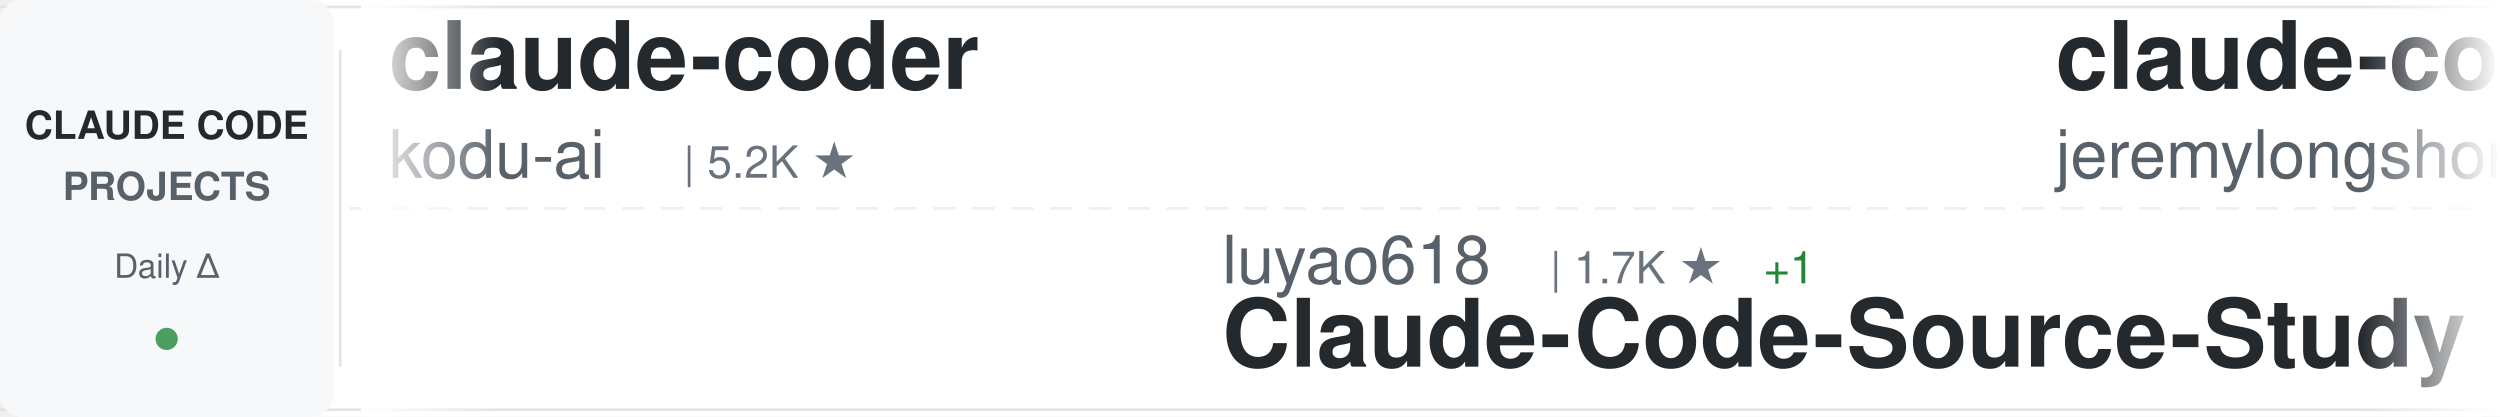
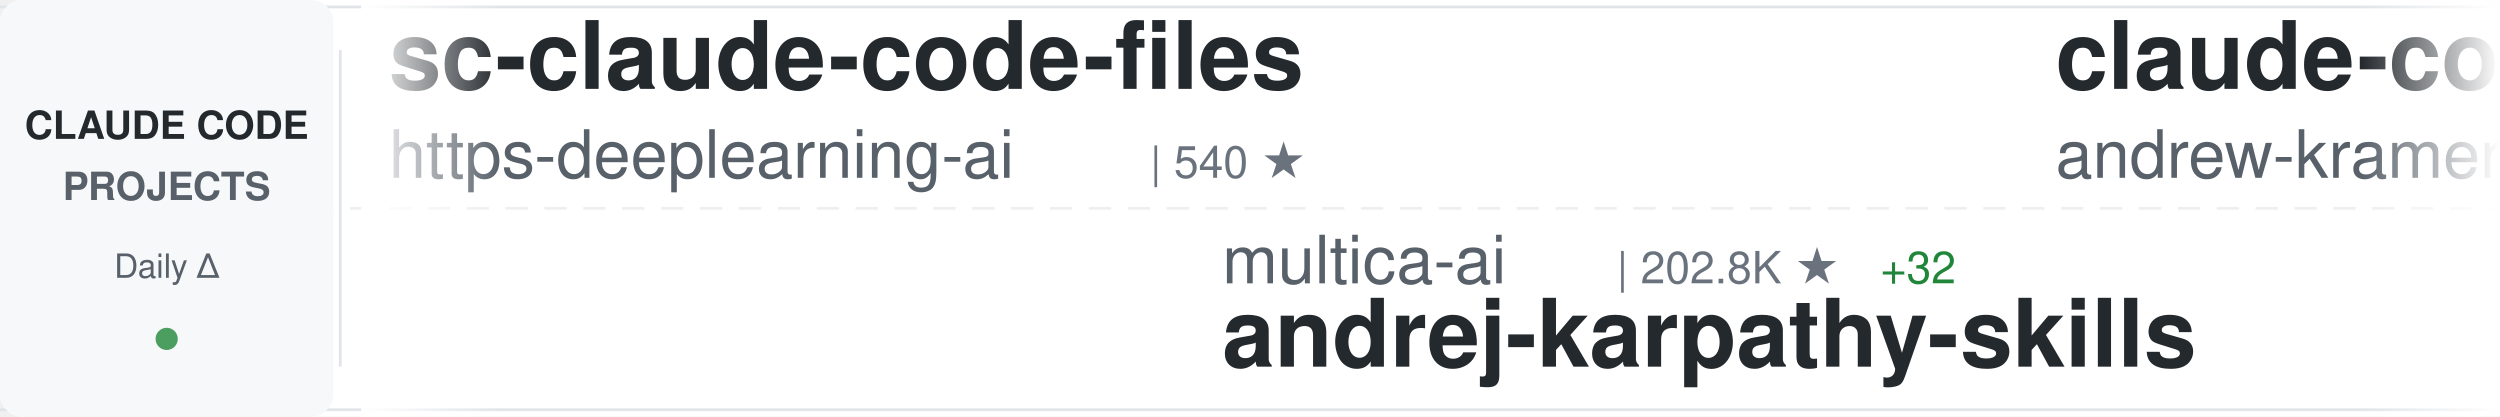
<svg xmlns="http://www.w3.org/2000/svg" width="900" height="150">
  <defs>
    <linearGradient id="awesomeLeftFade" x1="0%" y1="0%" x2="100%" y2="0%">
      <stop offset="0%" style="stop-color:#ffffff;stop-opacity:1" />
      <stop offset="100%" style="stop-color:#ffffff;stop-opacity:0" />
    </linearGradient>
    <linearGradient id="awesomeRightFade" x1="0%" y1="0%" x2="100%" y2="0%">
      <stop offset="0%" style="stop-color:#ffffff;stop-opacity:0" />
      <stop offset="100%" style="stop-color:#ffffff;stop-opacity:1" />
    </linearGradient>
  </defs>
  <rect width="900" height="150" fill="#ffffff" rx="8" />
  <rect x="0" y="2" width="900" height="1" fill="#e1e4e8" />
  <rect x="0" y="147" width="900" height="1" fill="#e1e4e8" />
  <line x1="0" y1="75" x2="900" y2="75" stroke="#e1e4e8" stroke-width="1" stroke-dasharray="8 6" opacity="0.6" />
  <rect x="0" y="0" width="120" height="150" fill="#f6f8fa" rx="8" />
  <text x="60" y="50" font-family="-apple-system, BlinkMacSystemFont, 'Segoe UI', Helvetica, Arial, sans-serif" font-size="14" font-weight="600" fill="#24292e" text-anchor="middle">CLAUDE CODE</text>
  <text x="60" y="72" font-family="-apple-system, BlinkMacSystemFont, 'Segoe UI', Helvetica, Arial, sans-serif" font-size="14" font-weight="600" fill="#586069" text-anchor="middle">PROJECTS</text>
  <text x="60" y="100" font-family="-apple-system, BlinkMacSystemFont, 'Segoe UI', Helvetica, Arial, sans-serif" font-size="12" font-weight="500" fill="#586069" text-anchor="middle">Daily Δ</text>
  <circle cx="60" cy="122" r="4" fill="#22863a" opacity="0.8" />
  <rect x="122" y="18" width="1" height="114" fill="#e1e4e8" />
  <clipPath id="awesomeTickerClip">
    <rect x="130" y="0" width="770" height="150" />
  </clipPath>
  <g clip-path="url(#awesomeTickerClip)">
    <g id="awesomeTickerItems">
      <animateTransform attributeName="transform" attributeType="XML" type="translate" from="0 0" to="-3000 0" dur="54s" repeatCount="indefinite" />
      <g transform="translate(0, 0)">
-         <text x="140" y="32" font-family="-apple-system, BlinkMacSystemFont, 'Segoe UI', Helvetica, Arial, sans-serif" font-size="34" font-weight="600" fill="#24292e">claude-coder</text>
-         <text x="140" y="64" font-family="-apple-system, BlinkMacSystemFont, 'Segoe UI', Helvetica, Arial, sans-serif" font-size="24" font-weight="400" fill="#586069">kodu-ai</text>
-         <text x="246" y="64" font-family="-apple-system, BlinkMacSystemFont, 'Segoe UI', Helvetica, Arial, sans-serif" font-size="16" font-weight="500" fill="#6a737d">| 5.2K ★</text>
+         <text x="140" y="32" font-family="-apple-system, BlinkMacSystemFont, 'Segoe UI', Helvetica, Arial, sans-serif" font-size="34" font-weight="600" fill="#24292e">sc-claude-code-files</text>
+         <text x="140" y="64" font-family="-apple-system, BlinkMacSystemFont, 'Segoe UI', Helvetica, Arial, sans-serif" font-size="24" font-weight="400" fill="#586069">https-deeplearning-ai</text>
+         <text x="414" y="64" font-family="-apple-system, BlinkMacSystemFont, 'Segoe UI', Helvetica, Arial, sans-serif" font-size="16" font-weight="500" fill="#6a737d">| 540 ★</text>
      </g>
      <g transform="translate(300, 0)">
-         <text x="140" y="102" font-family="-apple-system, BlinkMacSystemFont, 'Segoe UI', Helvetica, Arial, sans-serif" font-size="24" font-weight="400" fill="#586069">luyao618</text>
-         <text x="258" y="102" font-family="-apple-system, BlinkMacSystemFont, 'Segoe UI', Helvetica, Arial, sans-serif" font-size="16" font-weight="500" fill="#6a737d">| 1.7K ★</text>
-         <text x="335" y="102" font-family="-apple-system, BlinkMacSystemFont, 'Segoe UI', Helvetica, Arial, sans-serif" font-size="16" font-weight="500" fill="#22863a"> +1</text>
-         <text x="140" y="132" font-family="-apple-system, BlinkMacSystemFont, 'Segoe UI', Helvetica, Arial, sans-serif" font-size="34" font-weight="600" fill="#24292e">Claude-Code-Source-Study</text>
+         <text x="140" y="102" font-family="-apple-system, BlinkMacSystemFont, 'Segoe UI', Helvetica, Arial, sans-serif" font-size="24" font-weight="400" fill="#586069">multica-ai</text>
+         <text x="282" y="102" font-family="-apple-system, BlinkMacSystemFont, 'Segoe UI', Helvetica, Arial, sans-serif" font-size="16" font-weight="500" fill="#6a737d">| 202.8K ★</text>
+         <text x="377" y="102" font-family="-apple-system, BlinkMacSystemFont, 'Segoe UI', Helvetica, Arial, sans-serif" font-size="16" font-weight="500" fill="#22863a"> +32</text>
+         <text x="140" y="132" font-family="-apple-system, BlinkMacSystemFont, 'Segoe UI', Helvetica, Arial, sans-serif" font-size="34" font-weight="600" fill="#24292e">andrej-karpathy-skills</text>
      </g>
      <g transform="translate(600, 0)">
-         <text x="140" y="32" font-family="-apple-system, BlinkMacSystemFont, 'Segoe UI', Helvetica, Arial, sans-serif" font-size="34" font-weight="600" fill="#24292e">claude-code-plugins-plus...</text>
-         <text x="140" y="64" font-family="-apple-system, BlinkMacSystemFont, 'Segoe UI', Helvetica, Arial, sans-serif" font-size="24" font-weight="400" fill="#586069">jeremylongshore</text>
-         <text x="342" y="64" font-family="-apple-system, BlinkMacSystemFont, 'Segoe UI', Helvetica, Arial, sans-serif" font-size="16" font-weight="500" fill="#6a737d">| 2.6K ★</text>
+         <text x="140" y="32" font-family="-apple-system, BlinkMacSystemFont, 'Segoe UI', Helvetica, Arial, sans-serif" font-size="34" font-weight="600" fill="#24292e">claude-code-source-build</text>
+         <text x="140" y="64" font-family="-apple-system, BlinkMacSystemFont, 'Segoe UI', Helvetica, Arial, sans-serif" font-size="24" font-weight="400" fill="#586069">andrew-kramer-inno</text>
+         <text x="378" y="64" font-family="-apple-system, BlinkMacSystemFont, 'Segoe UI', Helvetica, Arial, sans-serif" font-size="16" font-weight="500" fill="#6a737d">| 593 ★</text>
      </g>
      <g transform="translate(900, 0)">
-         <text x="140" y="102" font-family="-apple-system, BlinkMacSystemFont, 'Segoe UI', Helvetica, Arial, sans-serif" font-size="24" font-weight="400" fill="#586069">musistudio</text>
-         <text x="282" y="102" font-family="-apple-system, BlinkMacSystemFont, 'Segoe UI', Helvetica, Arial, sans-serif" font-size="16" font-weight="500" fill="#6a737d">| 36.7K ★</text>
-         <text x="368" y="102" font-family="-apple-system, BlinkMacSystemFont, 'Segoe UI', Helvetica, Arial, sans-serif" font-size="16" font-weight="500" fill="#cb2431"> -1</text>
-         <text x="140" y="132" font-family="-apple-system, BlinkMacSystemFont, 'Segoe UI', Helvetica, Arial, sans-serif" font-size="34" font-weight="600" fill="#24292e">claude-code-router</text>
+         <text x="140" y="102" font-family="-apple-system, BlinkMacSystemFont, 'Segoe UI', Helvetica, Arial, sans-serif" font-size="24" font-weight="400" fill="#586069">affaan-m</text>
+         <text x="258" y="102" font-family="-apple-system, BlinkMacSystemFont, 'Segoe UI', Helvetica, Arial, sans-serif" font-size="16" font-weight="500" fill="#6a737d">| 240.3K ★</text>
+         <text x="353" y="102" font-family="-apple-system, BlinkMacSystemFont, 'Segoe UI', Helvetica, Arial, sans-serif" font-size="16" font-weight="500" fill="#22863a"> +13</text>
+         <text x="140" y="132" font-family="-apple-system, BlinkMacSystemFont, 'Segoe UI', Helvetica, Arial, sans-serif" font-size="34" font-weight="600" fill="#24292e">ECC</text>
      </g>
      <g transform="translate(1200, 0)">
-         <text x="140" y="32" font-family="-apple-system, BlinkMacSystemFont, 'Segoe UI', Helvetica, Arial, sans-serif" font-size="34" font-weight="600" fill="#24292e">my-claude-code-setup</text>
-         <text x="140" y="64" font-family="-apple-system, BlinkMacSystemFont, 'Segoe UI', Helvetica, Arial, sans-serif" font-size="24" font-weight="400" fill="#586069">centminmod</text>
-         <text x="282" y="64" font-family="-apple-system, BlinkMacSystemFont, 'Segoe UI', Helvetica, Arial, sans-serif" font-size="16" font-weight="500" fill="#6a737d">| 2.6K ★</text>
+         <text x="140" y="32" font-family="-apple-system, BlinkMacSystemFont, 'Segoe UI', Helvetica, Arial, sans-serif" font-size="34" font-weight="600" fill="#24292e">claude-code-engineering</text>
+         <text x="140" y="64" font-family="-apple-system, BlinkMacSystemFont, 'Segoe UI', Helvetica, Arial, sans-serif" font-size="24" font-weight="400" fill="#586069">huangjia2019</text>
+         <text x="306" y="64" font-family="-apple-system, BlinkMacSystemFont, 'Segoe UI', Helvetica, Arial, sans-serif" font-size="16" font-weight="500" fill="#6a737d">| 1.1K ★</text>
+         <text x="383" y="64" font-family="-apple-system, BlinkMacSystemFont, 'Segoe UI', Helvetica, Arial, sans-serif" font-size="16" font-weight="500" fill="#22863a"> +1</text>
      </g>
      <g transform="translate(1500, 0)">
-         <text x="140" y="102" font-family="-apple-system, BlinkMacSystemFont, 'Segoe UI', Helvetica, Arial, sans-serif" font-size="24" font-weight="400" fill="#586069">Maciek-roboblog</text>
-         <text x="342" y="102" font-family="-apple-system, BlinkMacSystemFont, 'Segoe UI', Helvetica, Arial, sans-serif" font-size="16" font-weight="500" fill="#6a737d">| 8.6K ★</text>
-         <text x="140" y="132" font-family="-apple-system, BlinkMacSystemFont, 'Segoe UI', Helvetica, Arial, sans-serif" font-size="34" font-weight="600" fill="#24292e">Claude-Code-Usage-Monito...</text>
+         <text x="140" y="102" font-family="-apple-system, BlinkMacSystemFont, 'Segoe UI', Helvetica, Arial, sans-serif" font-size="24" font-weight="400" fill="#586069">edmund-io</text>
+         <text x="270" y="102" font-family="-apple-system, BlinkMacSystemFont, 'Segoe UI', Helvetica, Arial, sans-serif" font-size="16" font-weight="500" fill="#6a737d">| 1.5K ★</text>
+         <text x="140" y="132" font-family="-apple-system, BlinkMacSystemFont, 'Segoe UI', Helvetica, Arial, sans-serif" font-size="34" font-weight="600" fill="#24292e">edmunds-claude-code</text>
      </g>
      <g transform="translate(1800, 0)">
-         <text x="140" y="32" font-family="-apple-system, BlinkMacSystemFont, 'Segoe UI', Helvetica, Arial, sans-serif" font-size="34" font-weight="600" fill="#24292e">claude-code-spec-workflo...</text>
-         <text x="140" y="64" font-family="-apple-system, BlinkMacSystemFont, 'Segoe UI', Helvetica, Arial, sans-serif" font-size="24" font-weight="400" fill="#586069">Pimzino</text>
-         <text x="246" y="64" font-family="-apple-system, BlinkMacSystemFont, 'Segoe UI', Helvetica, Arial, sans-serif" font-size="16" font-weight="500" fill="#6a737d">| 3.8K ★</text>
+         <text x="140" y="32" font-family="-apple-system, BlinkMacSystemFont, 'Segoe UI', Helvetica, Arial, sans-serif" font-size="34" font-weight="600" fill="#24292e">Claude-code</text>
+         <text x="140" y="64" font-family="-apple-system, BlinkMacSystemFont, 'Segoe UI', Helvetica, Arial, sans-serif" font-size="24" font-weight="400" fill="#586069">fazxes</text>
+         <text x="234" y="64" font-family="-apple-system, BlinkMacSystemFont, 'Segoe UI', Helvetica, Arial, sans-serif" font-size="16" font-weight="500" fill="#6a737d">| 231 ★</text>
      </g>
      <g transform="translate(2100, 0)">
-         <text x="140" y="102" font-family="-apple-system, BlinkMacSystemFont, 'Segoe UI', Helvetica, Arial, sans-serif" font-size="24" font-weight="400" fill="#586069">VoltAgent</text>
-         <text x="270" y="102" font-family="-apple-system, BlinkMacSystemFont, 'Segoe UI', Helvetica, Arial, sans-serif" font-size="16" font-weight="500" fill="#6a737d">| 24.3K ★</text>
-         <text x="356" y="102" font-family="-apple-system, BlinkMacSystemFont, 'Segoe UI', Helvetica, Arial, sans-serif" font-size="16" font-weight="500" fill="#22863a"> +3</text>
-         <text x="140" y="132" font-family="-apple-system, BlinkMacSystemFont, 'Segoe UI', Helvetica, Arial, sans-serif" font-size="34" font-weight="600" fill="#24292e">awesome-claude-code-suba...</text>
+         <text x="140" y="102" font-family="-apple-system, BlinkMacSystemFont, 'Segoe UI', Helvetica, Arial, sans-serif" font-size="24" font-weight="400" fill="#586069">guanshan</text>
+         <text x="258" y="102" font-family="-apple-system, BlinkMacSystemFont, 'Segoe UI', Helvetica, Arial, sans-serif" font-size="16" font-weight="500" fill="#6a737d">| 61 ★</text>
+         <text x="140" y="132" font-family="-apple-system, BlinkMacSystemFont, 'Segoe UI', Helvetica, Arial, sans-serif" font-size="34" font-weight="600" fill="#24292e">ClaudeCode</text>
      </g>
      <g transform="translate(2400, 0)">
-         <text x="140" y="32" font-family="-apple-system, BlinkMacSystemFont, 'Segoe UI', Helvetica, Arial, sans-serif" font-size="34" font-weight="600" fill="#24292e">claude-code-video-toolki...</text>
-         <text x="140" y="64" font-family="-apple-system, BlinkMacSystemFont, 'Segoe UI', Helvetica, Arial, sans-serif" font-size="24" font-weight="400" fill="#586069">digitalsamba</text>
-         <text x="306" y="64" font-family="-apple-system, BlinkMacSystemFont, 'Segoe UI', Helvetica, Arial, sans-serif" font-size="16" font-weight="500" fill="#6a737d">| 1.9K ★</text>
+         <text x="140" y="32" font-family="-apple-system, BlinkMacSystemFont, 'Segoe UI', Helvetica, Arial, sans-serif" font-size="34" font-weight="600" fill="#24292e">claude-code-tips</text>
+         <text x="140" y="64" font-family="-apple-system, BlinkMacSystemFont, 'Segoe UI', Helvetica, Arial, sans-serif" font-size="24" font-weight="400" fill="#586069">ykdojo</text>
+         <text x="234" y="64" font-family="-apple-system, BlinkMacSystemFont, 'Segoe UI', Helvetica, Arial, sans-serif" font-size="16" font-weight="500" fill="#6a737d">| 9.7K ★</text>
+         <text x="311" y="64" font-family="-apple-system, BlinkMacSystemFont, 'Segoe UI', Helvetica, Arial, sans-serif" font-size="16" font-weight="500" fill="#22863a"> +3</text>
      </g>
      <g transform="translate(2700, 0)">
-         <text x="140" y="102" font-family="-apple-system, BlinkMacSystemFont, 'Segoe UI', Helvetica, Arial, sans-serif" font-size="24" font-weight="400" fill="#586069">disler</text>
-         <text x="234" y="102" font-family="-apple-system, BlinkMacSystemFont, 'Segoe UI', Helvetica, Arial, sans-serif" font-size="16" font-weight="500" fill="#6a737d">| 1.6K ★</text>
-         <text x="311" y="102" font-family="-apple-system, BlinkMacSystemFont, 'Segoe UI', Helvetica, Arial, sans-serif" font-size="16" font-weight="500" fill="#22863a"> +1</text>
-         <text x="140" y="132" font-family="-apple-system, BlinkMacSystemFont, 'Segoe UI', Helvetica, Arial, sans-serif" font-size="34" font-weight="600" fill="#24292e">pi-vs-claude-code</text>
+         <text x="140" y="102" font-family="-apple-system, BlinkMacSystemFont, 'Segoe UI', Helvetica, Arial, sans-serif" font-size="24" font-weight="400" fill="#586069">sugyan</text>
+         <text x="234" y="102" font-family="-apple-system, BlinkMacSystemFont, 'Segoe UI', Helvetica, Arial, sans-serif" font-size="16" font-weight="500" fill="#6a737d">| 1.1K ★</text>
+         <text x="140" y="132" font-family="-apple-system, BlinkMacSystemFont, 'Segoe UI', Helvetica, Arial, sans-serif" font-size="34" font-weight="600" fill="#24292e">claude-code-webui</text>
      </g>
      <g transform="translate(3000, 0)">
-         <text x="140" y="32" font-family="-apple-system, BlinkMacSystemFont, 'Segoe UI', Helvetica, Arial, sans-serif" font-size="34" font-weight="600" fill="#24292e">claude-coder</text>
-         <text x="140" y="64" font-family="-apple-system, BlinkMacSystemFont, 'Segoe UI', Helvetica, Arial, sans-serif" font-size="24" font-weight="400" fill="#586069">kodu-ai</text>
-         <text x="246" y="64" font-family="-apple-system, BlinkMacSystemFont, 'Segoe UI', Helvetica, Arial, sans-serif" font-size="16" font-weight="500" fill="#6a737d">| 5.2K ★</text>
+         <text x="140" y="32" font-family="-apple-system, BlinkMacSystemFont, 'Segoe UI', Helvetica, Arial, sans-serif" font-size="34" font-weight="600" fill="#24292e">sc-claude-code-files</text>
+         <text x="140" y="64" font-family="-apple-system, BlinkMacSystemFont, 'Segoe UI', Helvetica, Arial, sans-serif" font-size="24" font-weight="400" fill="#586069">https-deeplearning-ai</text>
+         <text x="414" y="64" font-family="-apple-system, BlinkMacSystemFont, 'Segoe UI', Helvetica, Arial, sans-serif" font-size="16" font-weight="500" fill="#6a737d">| 540 ★</text>
      </g>
      <g transform="translate(3300, 0)">
-         <text x="140" y="102" font-family="-apple-system, BlinkMacSystemFont, 'Segoe UI', Helvetica, Arial, sans-serif" font-size="24" font-weight="400" fill="#586069">luyao618</text>
-         <text x="258" y="102" font-family="-apple-system, BlinkMacSystemFont, 'Segoe UI', Helvetica, Arial, sans-serif" font-size="16" font-weight="500" fill="#6a737d">| 1.7K ★</text>
-         <text x="335" y="102" font-family="-apple-system, BlinkMacSystemFont, 'Segoe UI', Helvetica, Arial, sans-serif" font-size="16" font-weight="500" fill="#22863a"> +1</text>
-         <text x="140" y="132" font-family="-apple-system, BlinkMacSystemFont, 'Segoe UI', Helvetica, Arial, sans-serif" font-size="34" font-weight="600" fill="#24292e">Claude-Code-Source-Study</text>
+         <text x="140" y="102" font-family="-apple-system, BlinkMacSystemFont, 'Segoe UI', Helvetica, Arial, sans-serif" font-size="24" font-weight="400" fill="#586069">multica-ai</text>
+         <text x="282" y="102" font-family="-apple-system, BlinkMacSystemFont, 'Segoe UI', Helvetica, Arial, sans-serif" font-size="16" font-weight="500" fill="#6a737d">| 202.8K ★</text>
+         <text x="377" y="102" font-family="-apple-system, BlinkMacSystemFont, 'Segoe UI', Helvetica, Arial, sans-serif" font-size="16" font-weight="500" fill="#22863a"> +32</text>
+         <text x="140" y="132" font-family="-apple-system, BlinkMacSystemFont, 'Segoe UI', Helvetica, Arial, sans-serif" font-size="34" font-weight="600" fill="#24292e">andrej-karpathy-skills</text>
      </g>
      <g transform="translate(3600, 0)">
-         <text x="140" y="32" font-family="-apple-system, BlinkMacSystemFont, 'Segoe UI', Helvetica, Arial, sans-serif" font-size="34" font-weight="600" fill="#24292e">claude-code-plugins-plus...</text>
-         <text x="140" y="64" font-family="-apple-system, BlinkMacSystemFont, 'Segoe UI', Helvetica, Arial, sans-serif" font-size="24" font-weight="400" fill="#586069">jeremylongshore</text>
-         <text x="342" y="64" font-family="-apple-system, BlinkMacSystemFont, 'Segoe UI', Helvetica, Arial, sans-serif" font-size="16" font-weight="500" fill="#6a737d">| 2.6K ★</text>
+         <text x="140" y="32" font-family="-apple-system, BlinkMacSystemFont, 'Segoe UI', Helvetica, Arial, sans-serif" font-size="34" font-weight="600" fill="#24292e">claude-code-source-build</text>
+         <text x="140" y="64" font-family="-apple-system, BlinkMacSystemFont, 'Segoe UI', Helvetica, Arial, sans-serif" font-size="24" font-weight="400" fill="#586069">andrew-kramer-inno</text>
+         <text x="378" y="64" font-family="-apple-system, BlinkMacSystemFont, 'Segoe UI', Helvetica, Arial, sans-serif" font-size="16" font-weight="500" fill="#6a737d">| 593 ★</text>
      </g>
      <g transform="translate(3900, 0)">
-         <text x="140" y="102" font-family="-apple-system, BlinkMacSystemFont, 'Segoe UI', Helvetica, Arial, sans-serif" font-size="24" font-weight="400" fill="#586069">musistudio</text>
-         <text x="282" y="102" font-family="-apple-system, BlinkMacSystemFont, 'Segoe UI', Helvetica, Arial, sans-serif" font-size="16" font-weight="500" fill="#6a737d">| 36.7K ★</text>
-         <text x="368" y="102" font-family="-apple-system, BlinkMacSystemFont, 'Segoe UI', Helvetica, Arial, sans-serif" font-size="16" font-weight="500" fill="#cb2431"> -1</text>
-         <text x="140" y="132" font-family="-apple-system, BlinkMacSystemFont, 'Segoe UI', Helvetica, Arial, sans-serif" font-size="34" font-weight="600" fill="#24292e">claude-code-router</text>
+         <text x="140" y="102" font-family="-apple-system, BlinkMacSystemFont, 'Segoe UI', Helvetica, Arial, sans-serif" font-size="24" font-weight="400" fill="#586069">affaan-m</text>
+         <text x="258" y="102" font-family="-apple-system, BlinkMacSystemFont, 'Segoe UI', Helvetica, Arial, sans-serif" font-size="16" font-weight="500" fill="#6a737d">| 240.3K ★</text>
+         <text x="353" y="102" font-family="-apple-system, BlinkMacSystemFont, 'Segoe UI', Helvetica, Arial, sans-serif" font-size="16" font-weight="500" fill="#22863a"> +13</text>
+         <text x="140" y="132" font-family="-apple-system, BlinkMacSystemFont, 'Segoe UI', Helvetica, Arial, sans-serif" font-size="34" font-weight="600" fill="#24292e">ECC</text>
      </g>
    </g>
  </g>
  <rect x="130" y="0" width="50" height="150" fill="url(#awesomeLeftFade)" />
  <rect x="850" y="0" width="50" height="150" fill="url(#awesomeRightFade)" />
</svg>
